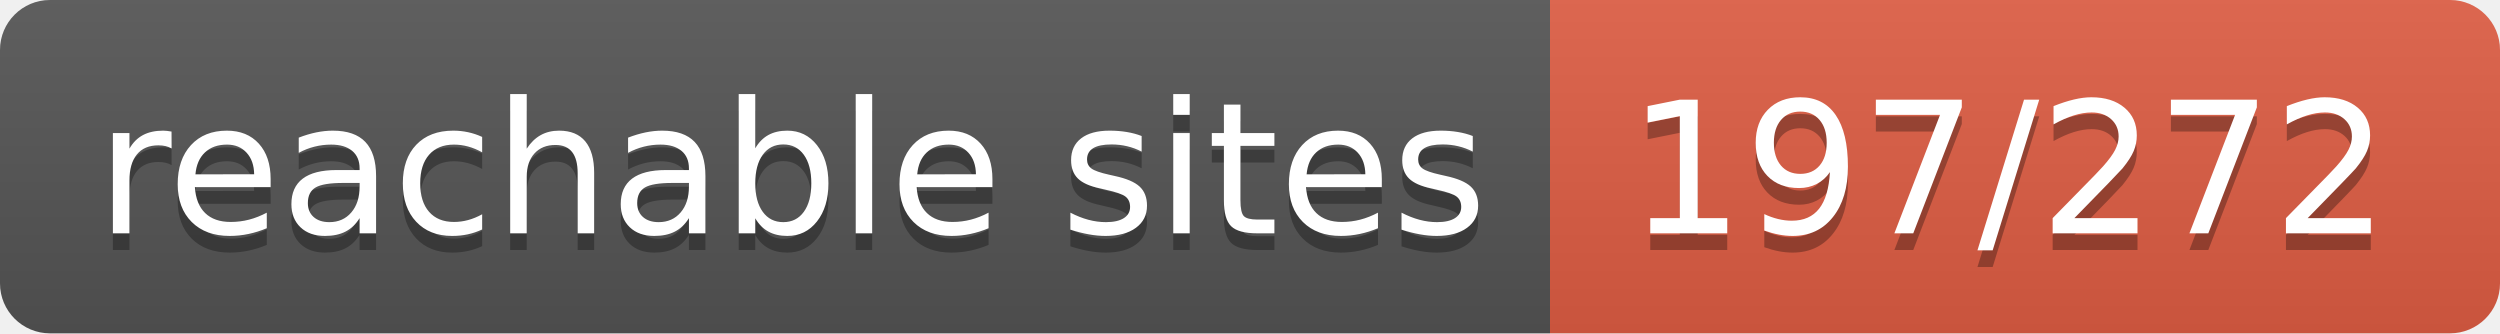
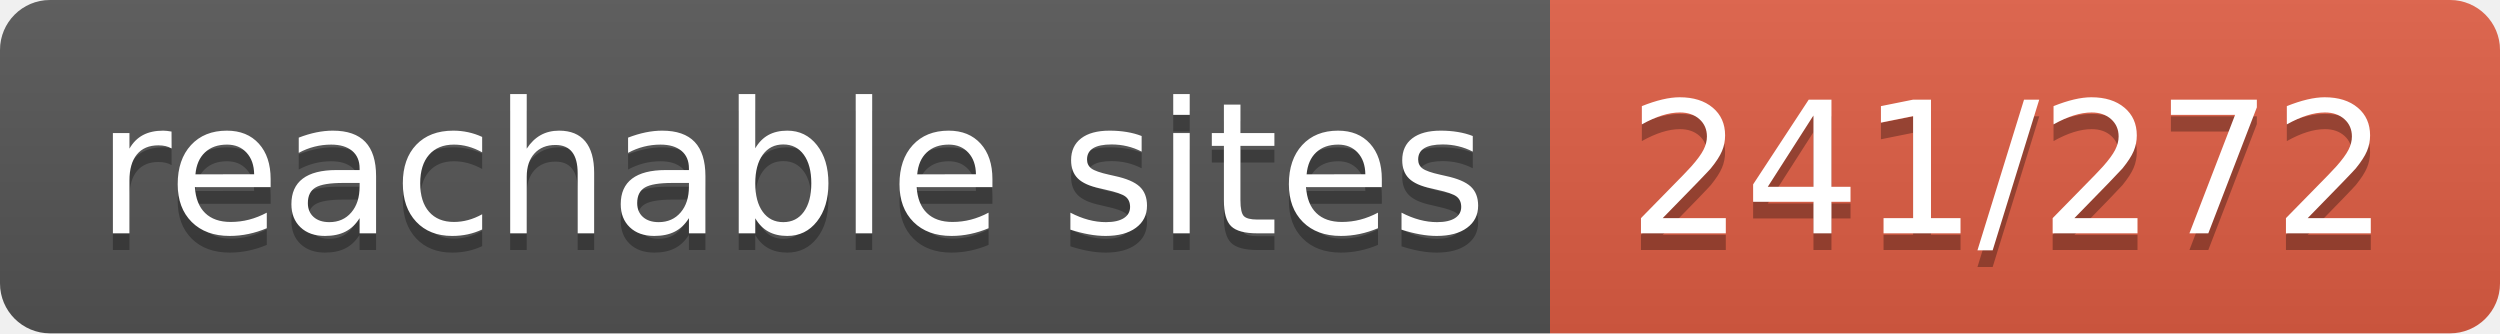
- <svg xmlns="http://www.w3.org/2000/svg" width="150" height="20" role="img" aria-label="reachable sites: 197/272">
+ <svg xmlns="http://www.w3.org/2000/svg" width="150" height="20" role="img" aria-label="reachable sites: 241/272">
  <linearGradient id="s" x2="0" y2="100%">
    <stop offset="0" stop-color="#bbb" stop-opacity=".1" />
    <stop offset="1" stop-opacity=".1" />
  </linearGradient>
  <clipPath id="r">
    <rect width="150" height="20" rx="3" fill="#fff" />
  </clipPath>
  <g clip-path="url(#r)">
    <rect width="93" height="20" fill="#555" />
    <rect x="93" width="57" height="20" fill="#e05d44" />
    <rect width="150" height="20" fill="url(#s)" />
  </g>
  <g fill="#fff" text-anchor="middle" font-family="Verdana,Geneva,DejaVu Sans,sans-serif" text-rendering="geometricPrecision" font-size="110">
    <text aria-hidden="true" x="475" y="150" fill="#010101" fill-opacity=".3" transform="scale(.1)" textLength="830">reachable sites</text>
    <text x="475" y="140" transform="scale(.1)" fill="#fff" textLength="830">reachable sites</text>
-     <text aria-hidden="true" x="1205" y="150" fill="#010101" fill-opacity=".3" transform="scale(.1)" textLength="470">197/272</text>
-     <text x="1205" y="140" transform="scale(.1)" fill="#fff" textLength="470">197/272</text>
+     <text aria-hidden="true" x="1205" y="150" fill="#010101" fill-opacity=".3" transform="scale(.1)" textLength="470">241/272</text>
+     <text x="1205" y="140" transform="scale(.1)" fill="#fff" textLength="470">241/272</text>
  </g>
</svg>
